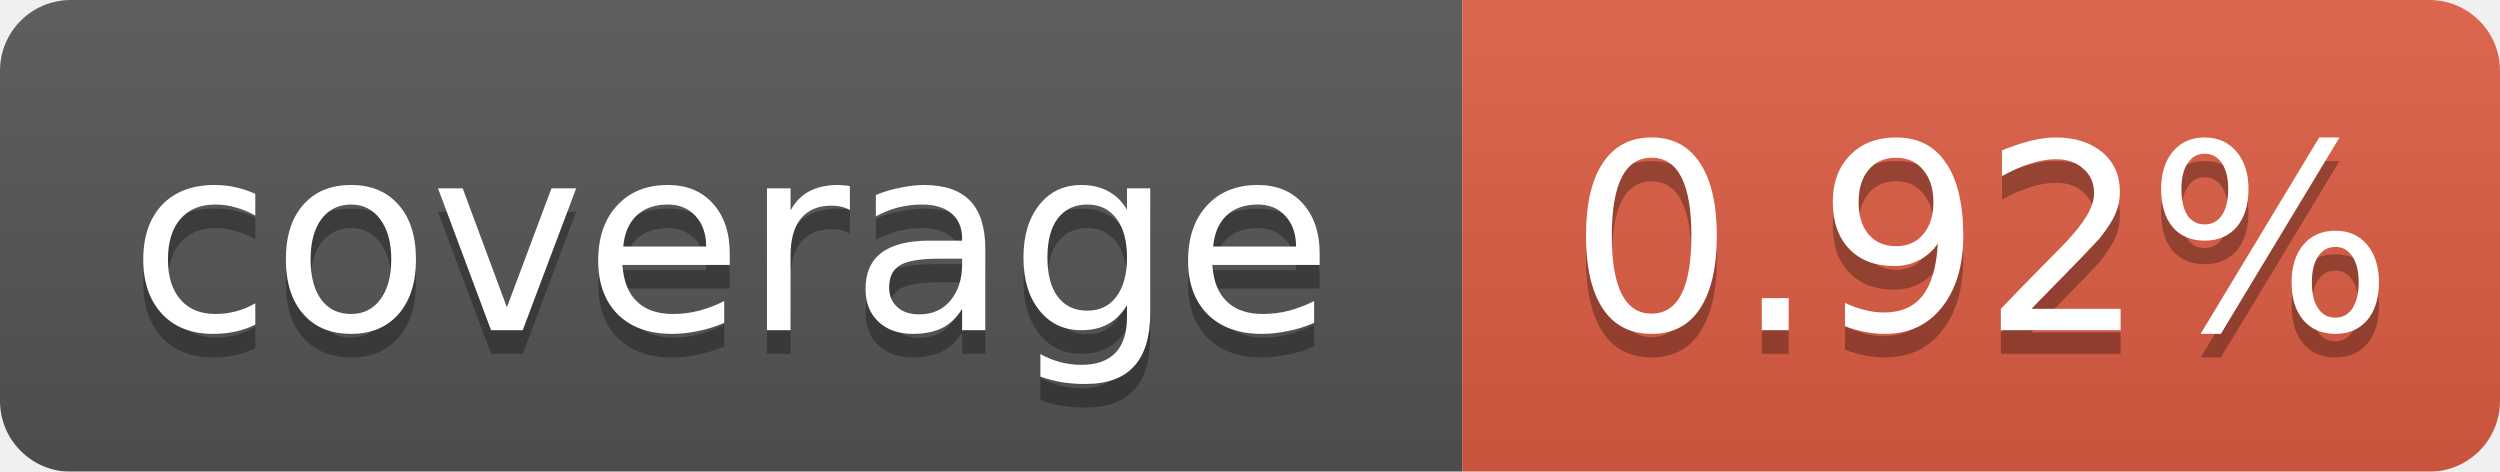
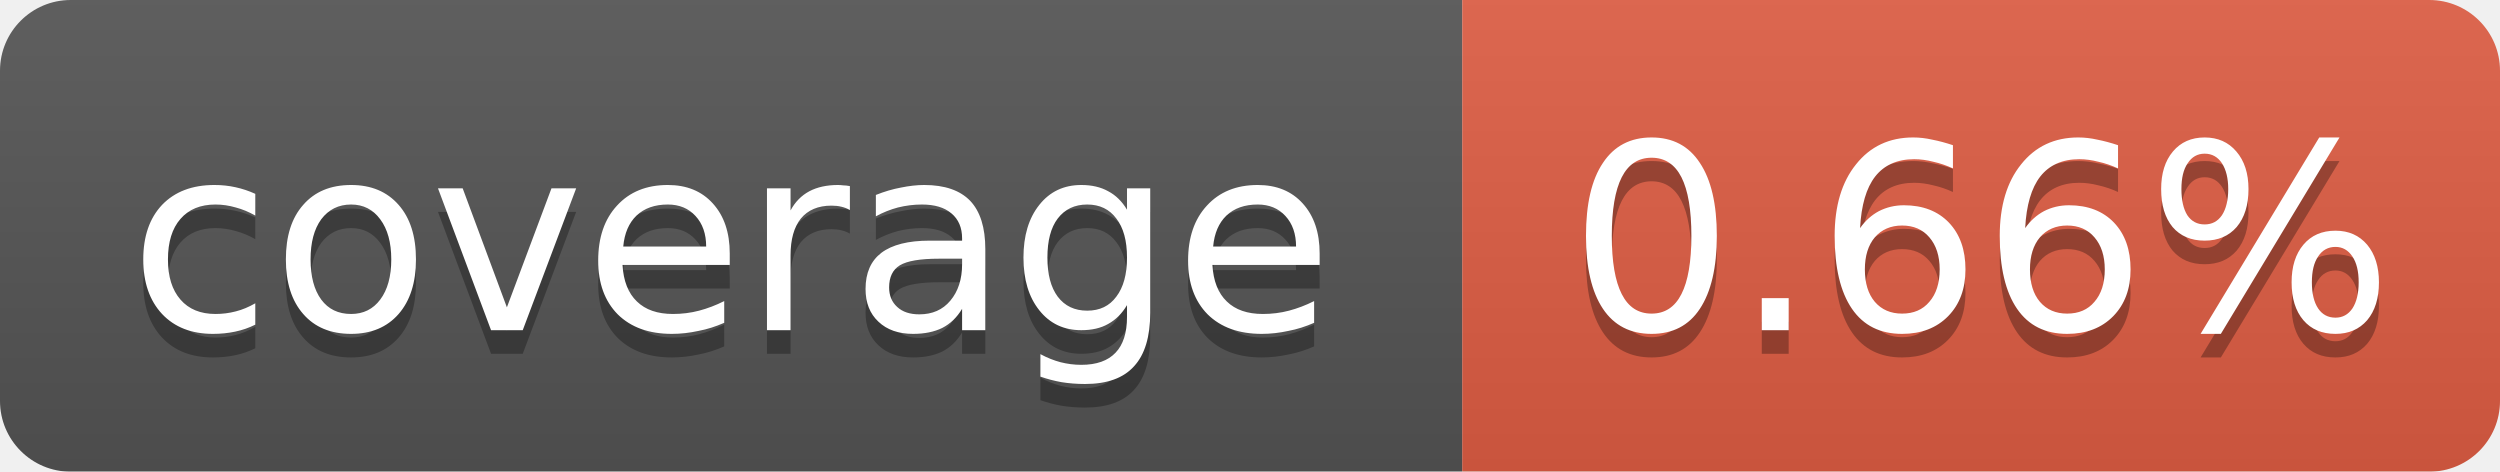
<svg xmlns="http://www.w3.org/2000/svg" width="106" height="20">
  <linearGradient id="b" x2="0" y2="100%">
    <stop offset="0" stop-color="#bbb" stop-opacity=".1" />
    <stop offset="1" stop-opacity=".1" />
  </linearGradient>
  <mask id="a">
    <rect width="106" height="20" rx="3" fill="#fff" />
  </mask>
  <g mask="url(#a)">
    <path fill="#555" d="M0 0h62v20H0z" />
    <path fill="#e05d44" d="M62 0h44v20H62z" />
    <path fill="url(#b)" d="M0 0h106v20H0z" />
  </g>
  <g fill="#fff" text-anchor="middle" font-family="DejaVu Sans,Verdana,Geneva,sans-serif" font-size="11">
    <text x="31" y="15" fill="#010101" fill-opacity=".3">coverage</text>
    <text x="31" y="14">coverage</text>
-     <text x="84" y="15" fill="#010101" fill-opacity=".3">0.92%</text>
-     <text x="84" y="14">0.92%</text>
+     <text x="84" y="15" fill="#010101" fill-opacity=".3">0.66%</text>
+     <text x="84" y="14">0.66%</text>
  </g>
</svg>
